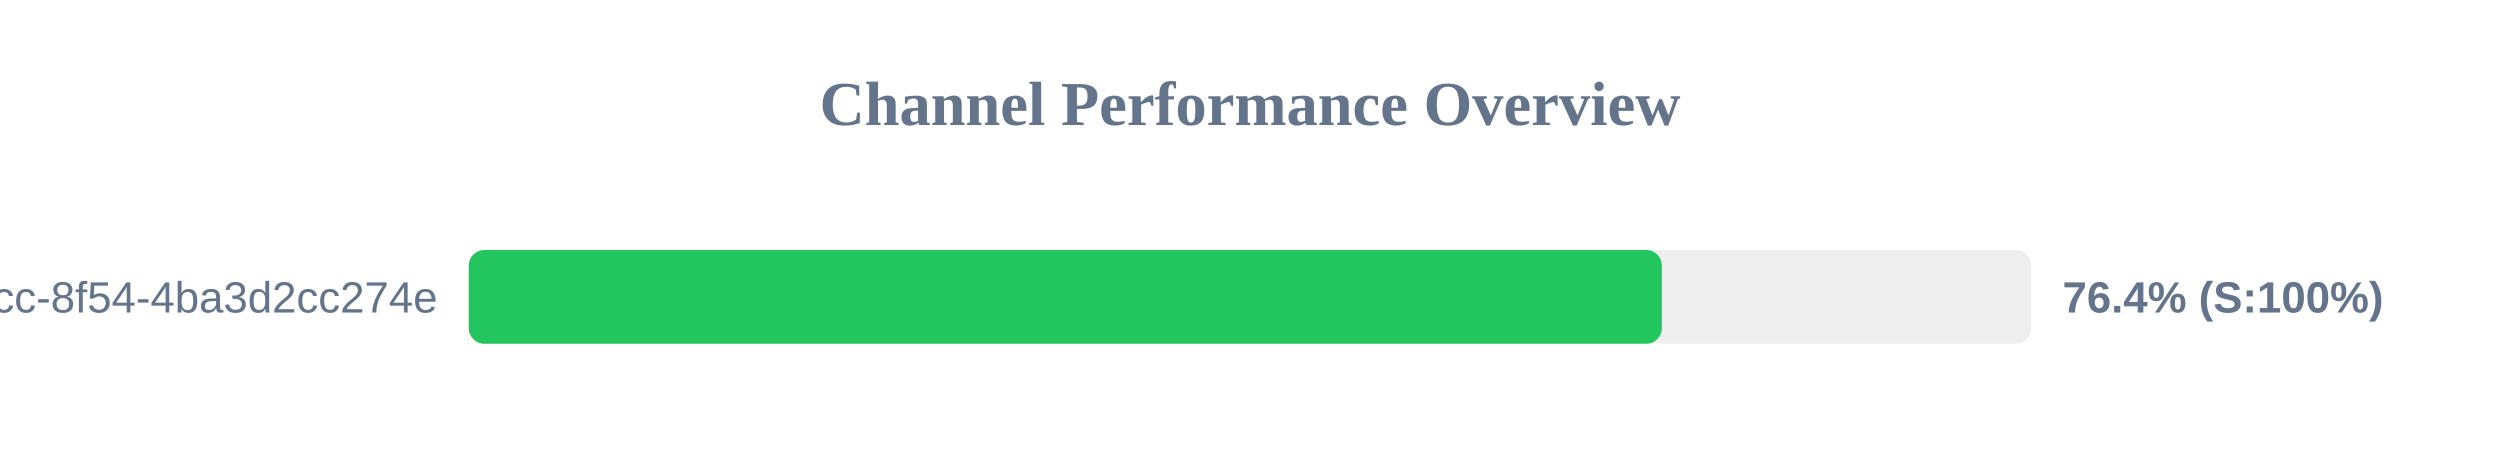
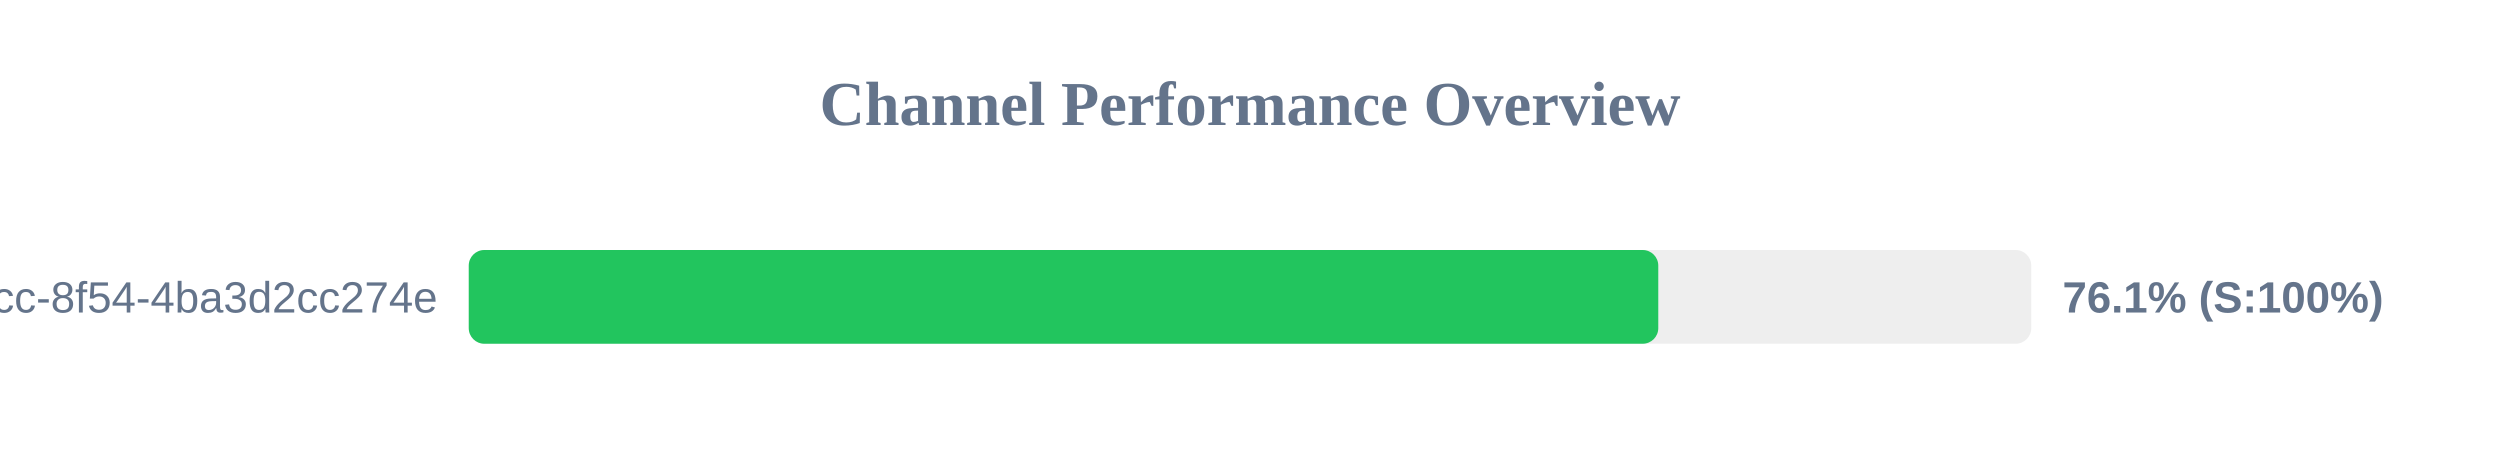
<svg xmlns="http://www.w3.org/2000/svg" width="800" height="150" version="1.1">
  <style>
        .row { font: 14px Arial; fill: #64748b; }
        .score { font: bold 14px Arial; fill: #64748b; }
    </style>
  <text x="400" y="40" text-anchor="middle" font-size="20px" font-weight="bold" fill="#64748b">Channel Performance Overview</text>
  <rect x="150" y="80" width="500" height="30" fill="#eee" rx="5" />
-   <rect x="150" y="80" width="381.8" height="30" fill="#22c55e" rx="5" />
+   <rect x="150" y="80" width="380.65" height="30" fill="#22c55e" rx="5" />
  <text x="140" y="100" text-anchor="end" class="row">?uuid=45cc0b3a-0adb-4dcc-8f54-4ba3d2cc274e</text>
-   <text x="660" y="100" text-anchor="start" class="score">76.4% (S:100%)</text>
+   <text x="660" y="100" text-anchor="start" class="score">76.1% (S:100%)</text>
</svg>
